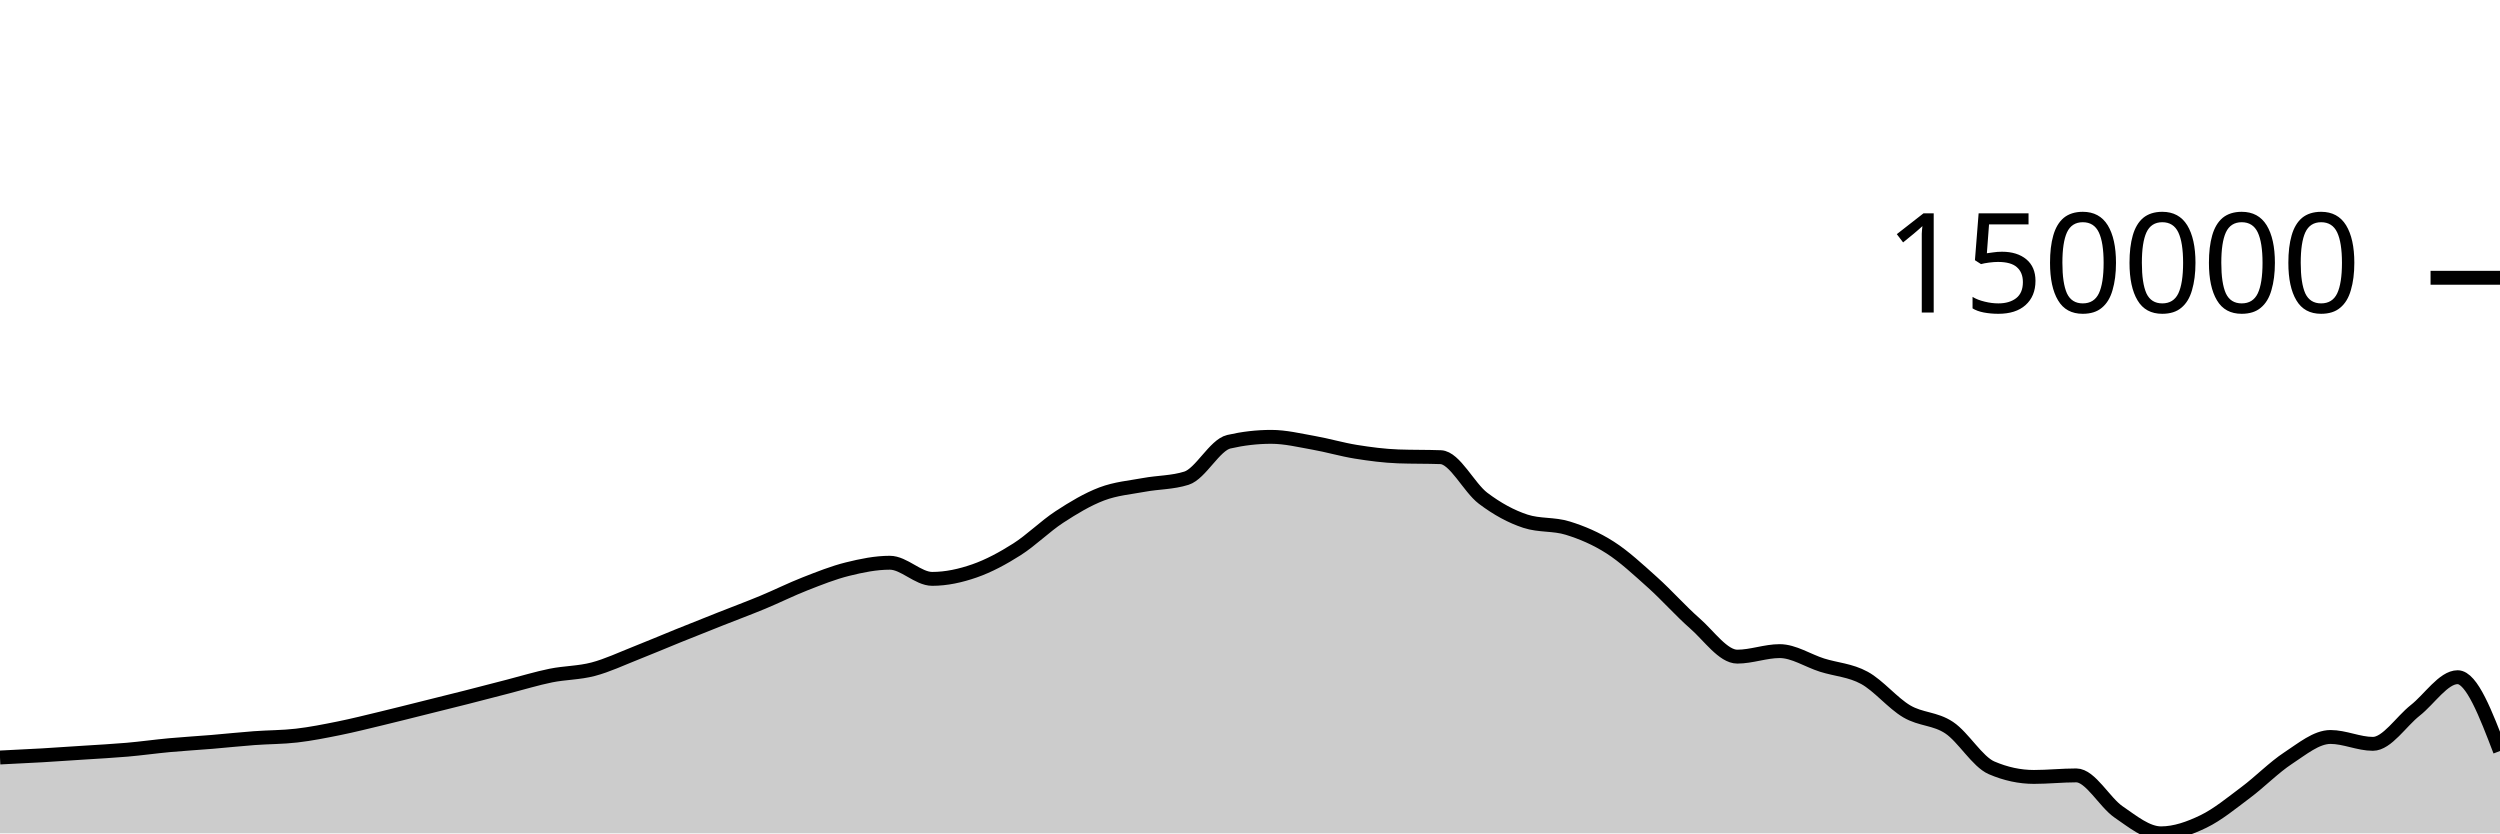
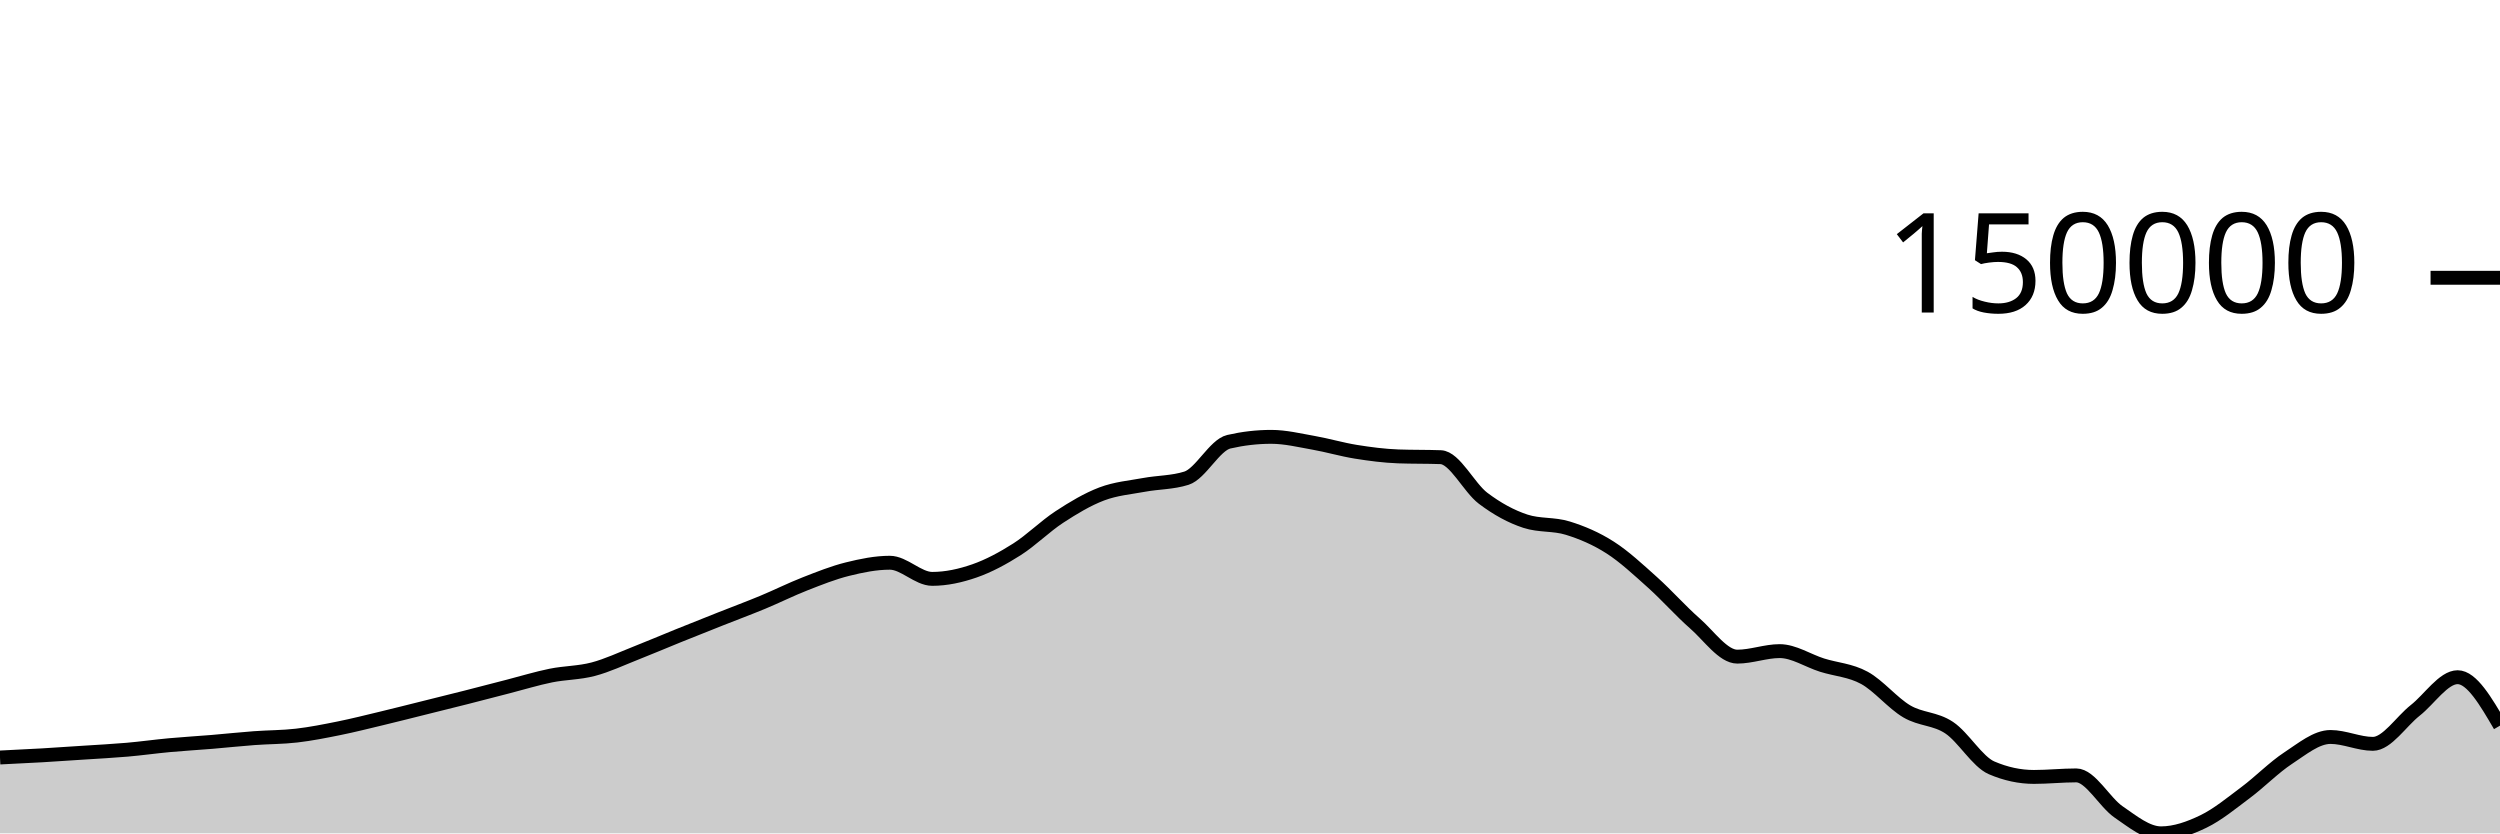
<svg xmlns="http://www.w3.org/2000/svg" viewBox="0 0 180 60">
  <g transform="translate(0,20)">
-     <path class="area" fill="rgba(0, 0, 0, 0.2)" d="M0,34.54C1.017,34.491,2.034,34.442,3.051,34.383C4.068,34.324,5.085,34.253,6.102,34.186C7.119,34.119,8.136,34.068,9.153,33.979C10.169,33.89,11.186,33.746,12.203,33.652C13.22,33.559,14.237,33.501,15.254,33.417C16.271,33.332,17.288,33.221,18.305,33.146C19.322,33.07,20.339,33.081,21.356,32.962C22.373,32.844,23.39,32.641,24.407,32.436C25.424,32.23,26.441,31.973,27.458,31.729C28.475,31.485,29.492,31.225,30.508,30.972C31.525,30.718,32.542,30.468,33.559,30.21C34.576,29.951,35.593,29.683,36.61,29.422C37.627,29.16,38.644,28.847,39.661,28.64C40.678,28.434,41.695,28.451,42.712,28.182C43.729,27.914,44.746,27.431,45.763,27.031C46.78,26.632,47.797,26.195,48.814,25.784C49.831,25.373,50.847,24.97,51.864,24.567C52.881,24.164,53.898,23.787,54.915,23.365C55.932,22.943,56.949,22.434,57.966,22.036C58.983,21.638,60,21.231,61.017,20.978C62.034,20.725,63.051,20.517,64.068,20.517C65.085,20.517,66.102,21.679,67.119,21.679C68.136,21.679,69.153,21.456,70.169,21.102C71.186,20.747,72.203,20.199,73.22,19.553C74.237,18.907,75.254,17.89,76.271,17.225C77.288,16.56,78.305,15.951,79.322,15.565C80.339,15.179,81.356,15.1,82.373,14.911C83.39,14.722,84.407,14.751,85.424,14.43C86.441,14.11,87.458,12.039,88.475,11.805C89.492,11.571,90.508,11.453,91.525,11.453C92.542,11.453,93.559,11.703,94.576,11.882C95.593,12.061,96.61,12.365,97.627,12.528C98.644,12.691,99.661,12.824,100.678,12.861C101.695,12.898,102.712,12.879,103.729,12.916C104.746,12.953,105.763,15.104,106.78,15.873C107.797,16.642,108.814,17.196,109.831,17.528C110.847,17.86,111.864,17.71,112.881,18.026C113.898,18.341,114.915,18.771,115.932,19.422C116.949,20.073,117.966,21.023,118.983,21.934C120,22.845,121.017,23.999,122.034,24.889C123.051,25.78,124.068,27.278,125.085,27.278C126.102,27.278,127.119,26.88,128.136,26.88C129.153,26.88,130.169,27.567,131.186,27.888C132.203,28.209,133.22,28.251,134.237,28.806C135.254,29.361,136.271,30.622,137.288,31.22C138.305,31.818,139.322,31.715,140.339,32.392C141.356,33.069,142.373,34.844,143.39,35.282C144.407,35.72,145.424,35.939,146.441,35.939C147.458,35.939,148.475,35.828,149.492,35.828C150.508,35.828,151.525,37.767,152.542,38.462C153.559,39.158,154.576,40,155.593,40C156.61,40,157.627,39.639,158.644,39.148C159.661,38.657,160.678,37.817,161.695,37.056C162.712,36.296,163.729,35.251,164.746,34.585C165.763,33.919,166.78,33.062,167.797,33.062C168.814,33.062,169.831,33.557,170.847,33.557C171.864,33.557,172.881,31.945,173.898,31.146C174.915,30.346,175.932,28.758,176.949,28.758C177.966,28.758,178.983,31.415,180,34.072L180,40C178.983,40,177.966,40,176.949,40C175.932,40,174.915,40,173.898,40C172.881,40,171.864,40,170.847,40C169.831,40,168.814,40,167.797,40C166.78,40,165.763,40,164.746,40C163.729,40,162.712,40,161.695,40C160.678,40,159.661,40,158.644,40C157.627,40,156.61,40,155.593,40C154.576,40,153.559,40,152.542,40C151.525,40,150.508,40,149.492,40C148.475,40,147.458,40,146.441,40C145.424,40,144.407,40,143.39,40C142.373,40,141.356,40,140.339,40C139.322,40,138.305,40,137.288,40C136.271,40,135.254,40,134.237,40C133.22,40,132.203,40,131.186,40C130.169,40,129.153,40,128.136,40C127.119,40,126.102,40,125.085,40C124.068,40,123.051,40,122.034,40C121.017,40,120,40,118.983,40C117.966,40,116.949,40,115.932,40C114.915,40,113.898,40,112.881,40C111.864,40,110.847,40,109.831,40C108.814,40,107.797,40,106.78,40C105.763,40,104.746,40,103.729,40C102.712,40,101.695,40,100.678,40C99.661,40,98.644,40,97.627,40C96.61,40,95.593,40,94.576,40C93.559,40,92.542,40,91.525,40C90.508,40,89.492,40,88.475,40C87.458,40,86.441,40,85.424,40C84.407,40,83.39,40,82.373,40C81.356,40,80.339,40,79.322,40C78.305,40,77.288,40,76.271,40C75.254,40,74.237,40,73.22,40C72.203,40,71.186,40,70.169,40C69.153,40,68.136,40,67.119,40C66.102,40,65.085,40,64.068,40C63.051,40,62.034,40,61.017,40C60,40,58.983,40,57.966,40C56.949,40,55.932,40,54.915,40C53.898,40,52.881,40,51.864,40C50.847,40,49.831,40,48.814,40C47.797,40,46.78,40,45.763,40C44.746,40,43.729,40,42.712,40C41.695,40,40.678,40,39.661,40C38.644,40,37.627,40,36.61,40C35.593,40,34.576,40,33.559,40C32.542,40,31.525,40,30.508,40C29.492,40,28.475,40,27.458,40C26.441,40,25.424,40,24.407,40C23.39,40,22.373,40,21.356,40C20.339,40,19.322,40,18.305,40C17.288,40,16.271,40,15.254,40C14.237,40,13.22,40,12.203,40C11.186,40,10.169,40,9.153,40C8.136,40,7.119,40,6.102,40C5.085,40,4.068,40,3.051,40C2.034,40,1.017,40,0,40Z" />
-     <path class="line" stroke="black" fill="none" d="M0,34.54C1.017,34.491,2.034,34.442,3.051,34.383C4.068,34.324,5.085,34.253,6.102,34.186C7.119,34.119,8.136,34.068,9.153,33.979C10.169,33.89,11.186,33.746,12.203,33.652C13.22,33.559,14.237,33.501,15.254,33.417C16.271,33.332,17.288,33.221,18.305,33.146C19.322,33.07,20.339,33.081,21.356,32.962C22.373,32.844,23.39,32.641,24.407,32.436C25.424,32.23,26.441,31.973,27.458,31.729C28.475,31.485,29.492,31.225,30.508,30.972C31.525,30.718,32.542,30.468,33.559,30.21C34.576,29.951,35.593,29.683,36.61,29.422C37.627,29.16,38.644,28.847,39.661,28.64C40.678,28.434,41.695,28.451,42.712,28.182C43.729,27.914,44.746,27.431,45.763,27.031C46.78,26.632,47.797,26.195,48.814,25.784C49.831,25.373,50.847,24.97,51.864,24.567C52.881,24.164,53.898,23.787,54.915,23.365C55.932,22.943,56.949,22.434,57.966,22.036C58.983,21.638,60,21.231,61.017,20.978C62.034,20.725,63.051,20.517,64.068,20.517C65.085,20.517,66.102,21.679,67.119,21.679C68.136,21.679,69.153,21.456,70.169,21.102C71.186,20.747,72.203,20.199,73.22,19.553C74.237,18.907,75.254,17.89,76.271,17.225C77.288,16.56,78.305,15.951,79.322,15.565C80.339,15.179,81.356,15.1,82.373,14.911C83.39,14.722,84.407,14.751,85.424,14.43C86.441,14.11,87.458,12.039,88.475,11.805C89.492,11.571,90.508,11.453,91.525,11.453C92.542,11.453,93.559,11.703,94.576,11.882C95.593,12.061,96.61,12.365,97.627,12.528C98.644,12.691,99.661,12.824,100.678,12.861C101.695,12.898,102.712,12.879,103.729,12.916C104.746,12.953,105.763,15.104,106.78,15.873C107.797,16.642,108.814,17.196,109.831,17.528C110.847,17.86,111.864,17.71,112.881,18.026C113.898,18.341,114.915,18.771,115.932,19.422C116.949,20.073,117.966,21.023,118.983,21.934C120,22.845,121.017,23.999,122.034,24.889C123.051,25.78,124.068,27.278,125.085,27.278C126.102,27.278,127.119,26.88,128.136,26.88C129.153,26.88,130.169,27.567,131.186,27.888C132.203,28.209,133.22,28.251,134.237,28.806C135.254,29.361,136.271,30.622,137.288,31.22C138.305,31.818,139.322,31.715,140.339,32.392C141.356,33.069,142.373,34.844,143.39,35.282C144.407,35.72,145.424,35.939,146.441,35.939C147.458,35.939,148.475,35.828,149.492,35.828C150.508,35.828,151.525,37.767,152.542,38.462C153.559,39.158,154.576,40,155.593,40C156.61,40,157.627,39.639,158.644,39.148C159.661,38.657,160.678,37.817,161.695,37.056C162.712,36.296,163.729,35.251,164.746,34.585C165.763,33.919,166.78,33.062,167.797,33.062C168.814,33.062,169.831,33.557,170.847,33.557C171.864,33.557,172.881,31.945,173.898,31.146C174.915,30.346,175.932,28.758,176.949,28.758C177.966,28.758,178.983,31.415,180,34.072" />
+     <path class="area" fill="rgba(0, 0, 0, 0.2)" d="M0,34.54C1.017,34.491,2.034,34.442,3.051,34.383C4.068,34.324,5.085,34.253,6.102,34.186C7.119,34.119,8.136,34.068,9.153,33.979C10.169,33.89,11.186,33.746,12.203,33.652C13.22,33.559,14.237,33.501,15.254,33.417C16.271,33.332,17.288,33.221,18.305,33.146C19.322,33.07,20.339,33.081,21.356,32.962C22.373,32.844,23.39,32.641,24.407,32.436C25.424,32.23,26.441,31.973,27.458,31.729C28.475,31.485,29.492,31.225,30.508,30.972C31.525,30.718,32.542,30.468,33.559,30.21C34.576,29.951,35.593,29.683,36.61,29.422C37.627,29.16,38.644,28.847,39.661,28.64C40.678,28.434,41.695,28.451,42.712,28.182C43.729,27.914,44.746,27.431,45.763,27.031C46.78,26.632,47.797,26.195,48.814,25.784C49.831,25.373,50.847,24.97,51.864,24.567C52.881,24.164,53.898,23.787,54.915,23.365C55.932,22.943,56.949,22.434,57.966,22.036C58.983,21.638,60,21.231,61.017,20.978C62.034,20.725,63.051,20.517,64.068,20.517C65.085,20.517,66.102,21.679,67.119,21.679C68.136,21.679,69.153,21.456,70.169,21.102C71.186,20.747,72.203,20.199,73.22,19.553C74.237,18.907,75.254,17.89,76.271,17.225C77.288,16.56,78.305,15.951,79.322,15.565C80.339,15.179,81.356,15.1,82.373,14.911C83.39,14.722,84.407,14.751,85.424,14.43C86.441,14.11,87.458,12.039,88.475,11.805C89.492,11.571,90.508,11.453,91.525,11.453C92.542,11.453,93.559,11.703,94.576,11.882C95.593,12.061,96.61,12.365,97.627,12.528C98.644,12.691,99.661,12.824,100.678,12.861C101.695,12.898,102.712,12.879,103.729,12.916C104.746,12.953,105.763,15.104,106.78,15.873C107.797,16.642,108.814,17.196,109.831,17.528C110.847,17.86,111.864,17.71,112.881,18.026C113.898,18.341,114.915,18.771,115.932,19.422C116.949,20.073,117.966,21.023,118.983,21.934C120,22.845,121.017,23.999,122.034,24.889C123.051,25.78,124.068,27.278,125.085,27.278C126.102,27.278,127.119,26.88,128.136,26.88C129.153,26.88,130.169,27.567,131.186,27.888C132.203,28.209,133.22,28.251,134.237,28.806C135.254,29.361,136.271,30.622,137.288,31.22C138.305,31.818,139.322,31.715,140.339,32.392C141.356,33.069,142.373,34.844,143.39,35.282C144.407,35.72,145.424,35.939,146.441,35.939C147.458,35.939,148.475,35.828,149.492,35.828C150.508,35.828,151.525,37.767,152.542,38.462C153.559,39.158,154.576,40,155.593,40C156.61,40,157.627,39.639,158.644,39.148C159.661,38.657,160.678,37.817,161.695,37.056C162.712,36.296,163.729,35.251,164.746,34.585C165.763,33.919,166.78,33.062,167.797,33.062C168.814,33.062,169.831,33.557,170.847,33.557C171.864,33.557,172.881,31.945,173.898,31.146C174.915,30.346,175.932,28.758,176.949,28.758C177.966,28.758,178.983,30.502,180,32.246L180,40C178.983,40,177.966,40,176.949,40C175.932,40,174.915,40,173.898,40C172.881,40,171.864,40,170.847,40C169.831,40,168.814,40,167.797,40C166.78,40,165.763,40,164.746,40C163.729,40,162.712,40,161.695,40C160.678,40,159.661,40,158.644,40C157.627,40,156.61,40,155.593,40C154.576,40,153.559,40,152.542,40C151.525,40,150.508,40,149.492,40C148.475,40,147.458,40,146.441,40C145.424,40,144.407,40,143.39,40C142.373,40,141.356,40,140.339,40C139.322,40,138.305,40,137.288,40C136.271,40,135.254,40,134.237,40C133.22,40,132.203,40,131.186,40C130.169,40,129.153,40,128.136,40C127.119,40,126.102,40,125.085,40C124.068,40,123.051,40,122.034,40C121.017,40,120,40,118.983,40C117.966,40,116.949,40,115.932,40C114.915,40,113.898,40,112.881,40C111.864,40,110.847,40,109.831,40C108.814,40,107.797,40,106.78,40C105.763,40,104.746,40,103.729,40C102.712,40,101.695,40,100.678,40C99.661,40,98.644,40,97.627,40C96.61,40,95.593,40,94.576,40C93.559,40,92.542,40,91.525,40C90.508,40,89.492,40,88.475,40C87.458,40,86.441,40,85.424,40C84.407,40,83.39,40,82.373,40C81.356,40,80.339,40,79.322,40C78.305,40,77.288,40,76.271,40C75.254,40,74.237,40,73.22,40C72.203,40,71.186,40,70.169,40C69.153,40,68.136,40,67.119,40C66.102,40,65.085,40,64.068,40C63.051,40,62.034,40,61.017,40C60,40,58.983,40,57.966,40C56.949,40,55.932,40,54.915,40C53.898,40,52.881,40,51.864,40C50.847,40,49.831,40,48.814,40C47.797,40,46.78,40,45.763,40C44.746,40,43.729,40,42.712,40C41.695,40,40.678,40,39.661,40C38.644,40,37.627,40,36.61,40C35.593,40,34.576,40,33.559,40C32.542,40,31.525,40,30.508,40C29.492,40,28.475,40,27.458,40C26.441,40,25.424,40,24.407,40C23.39,40,22.373,40,21.356,40C20.339,40,19.322,40,18.305,40C17.288,40,16.271,40,15.254,40C14.237,40,13.22,40,12.203,40C11.186,40,10.169,40,9.153,40C8.136,40,7.119,40,6.102,40C5.085,40,4.068,40,3.051,40C2.034,40,1.017,40,0,40Z" />
+     <path class="line" stroke="black" fill="none" d="M0,34.54C1.017,34.491,2.034,34.442,3.051,34.383C4.068,34.324,5.085,34.253,6.102,34.186C7.119,34.119,8.136,34.068,9.153,33.979C10.169,33.89,11.186,33.746,12.203,33.652C13.22,33.559,14.237,33.501,15.254,33.417C16.271,33.332,17.288,33.221,18.305,33.146C19.322,33.07,20.339,33.081,21.356,32.962C22.373,32.844,23.39,32.641,24.407,32.436C25.424,32.23,26.441,31.973,27.458,31.729C28.475,31.485,29.492,31.225,30.508,30.972C31.525,30.718,32.542,30.468,33.559,30.21C34.576,29.951,35.593,29.683,36.61,29.422C37.627,29.16,38.644,28.847,39.661,28.64C40.678,28.434,41.695,28.451,42.712,28.182C43.729,27.914,44.746,27.431,45.763,27.031C46.78,26.632,47.797,26.195,48.814,25.784C49.831,25.373,50.847,24.97,51.864,24.567C52.881,24.164,53.898,23.787,54.915,23.365C55.932,22.943,56.949,22.434,57.966,22.036C58.983,21.638,60,21.231,61.017,20.978C62.034,20.725,63.051,20.517,64.068,20.517C65.085,20.517,66.102,21.679,67.119,21.679C68.136,21.679,69.153,21.456,70.169,21.102C71.186,20.747,72.203,20.199,73.22,19.553C74.237,18.907,75.254,17.89,76.271,17.225C77.288,16.56,78.305,15.951,79.322,15.565C80.339,15.179,81.356,15.1,82.373,14.911C83.39,14.722,84.407,14.751,85.424,14.43C86.441,14.11,87.458,12.039,88.475,11.805C89.492,11.571,90.508,11.453,91.525,11.453C92.542,11.453,93.559,11.703,94.576,11.882C95.593,12.061,96.61,12.365,97.627,12.528C98.644,12.691,99.661,12.824,100.678,12.861C101.695,12.898,102.712,12.879,103.729,12.916C104.746,12.953,105.763,15.104,106.78,15.873C107.797,16.642,108.814,17.196,109.831,17.528C110.847,17.86,111.864,17.71,112.881,18.026C113.898,18.341,114.915,18.771,115.932,19.422C116.949,20.073,117.966,21.023,118.983,21.934C120,22.845,121.017,23.999,122.034,24.889C123.051,25.78,124.068,27.278,125.085,27.278C126.102,27.278,127.119,26.88,128.136,26.88C129.153,26.88,130.169,27.567,131.186,27.888C132.203,28.209,133.22,28.251,134.237,28.806C135.254,29.361,136.271,30.622,137.288,31.22C138.305,31.818,139.322,31.715,140.339,32.392C141.356,33.069,142.373,34.844,143.39,35.282C144.407,35.72,145.424,35.939,146.441,35.939C147.458,35.939,148.475,35.828,149.492,35.828C150.508,35.828,151.525,37.767,152.542,38.462C153.559,39.158,154.576,40,155.593,40C156.61,40,157.627,39.639,158.644,39.148C159.661,38.657,160.678,37.817,161.695,37.056C162.712,36.296,163.729,35.251,164.746,34.585C165.763,33.919,166.78,33.062,167.797,33.062C168.814,33.062,169.831,33.557,170.847,33.557C171.864,33.557,172.881,31.945,173.898,31.146C174.915,30.346,175.932,28.758,176.949,28.758C177.966,28.758,178.983,30.502,180,32.246" />
    <path class="axis-ceiling" stroke-width="1" stroke="black" fill="none" d="M175,0L180,0" />
    <text class="axis-ceiling-label" font-family="sans-serif" text-anchor="end" font-size="10px" x="170" y="2.5">150000</text>
  </g>
</svg>
